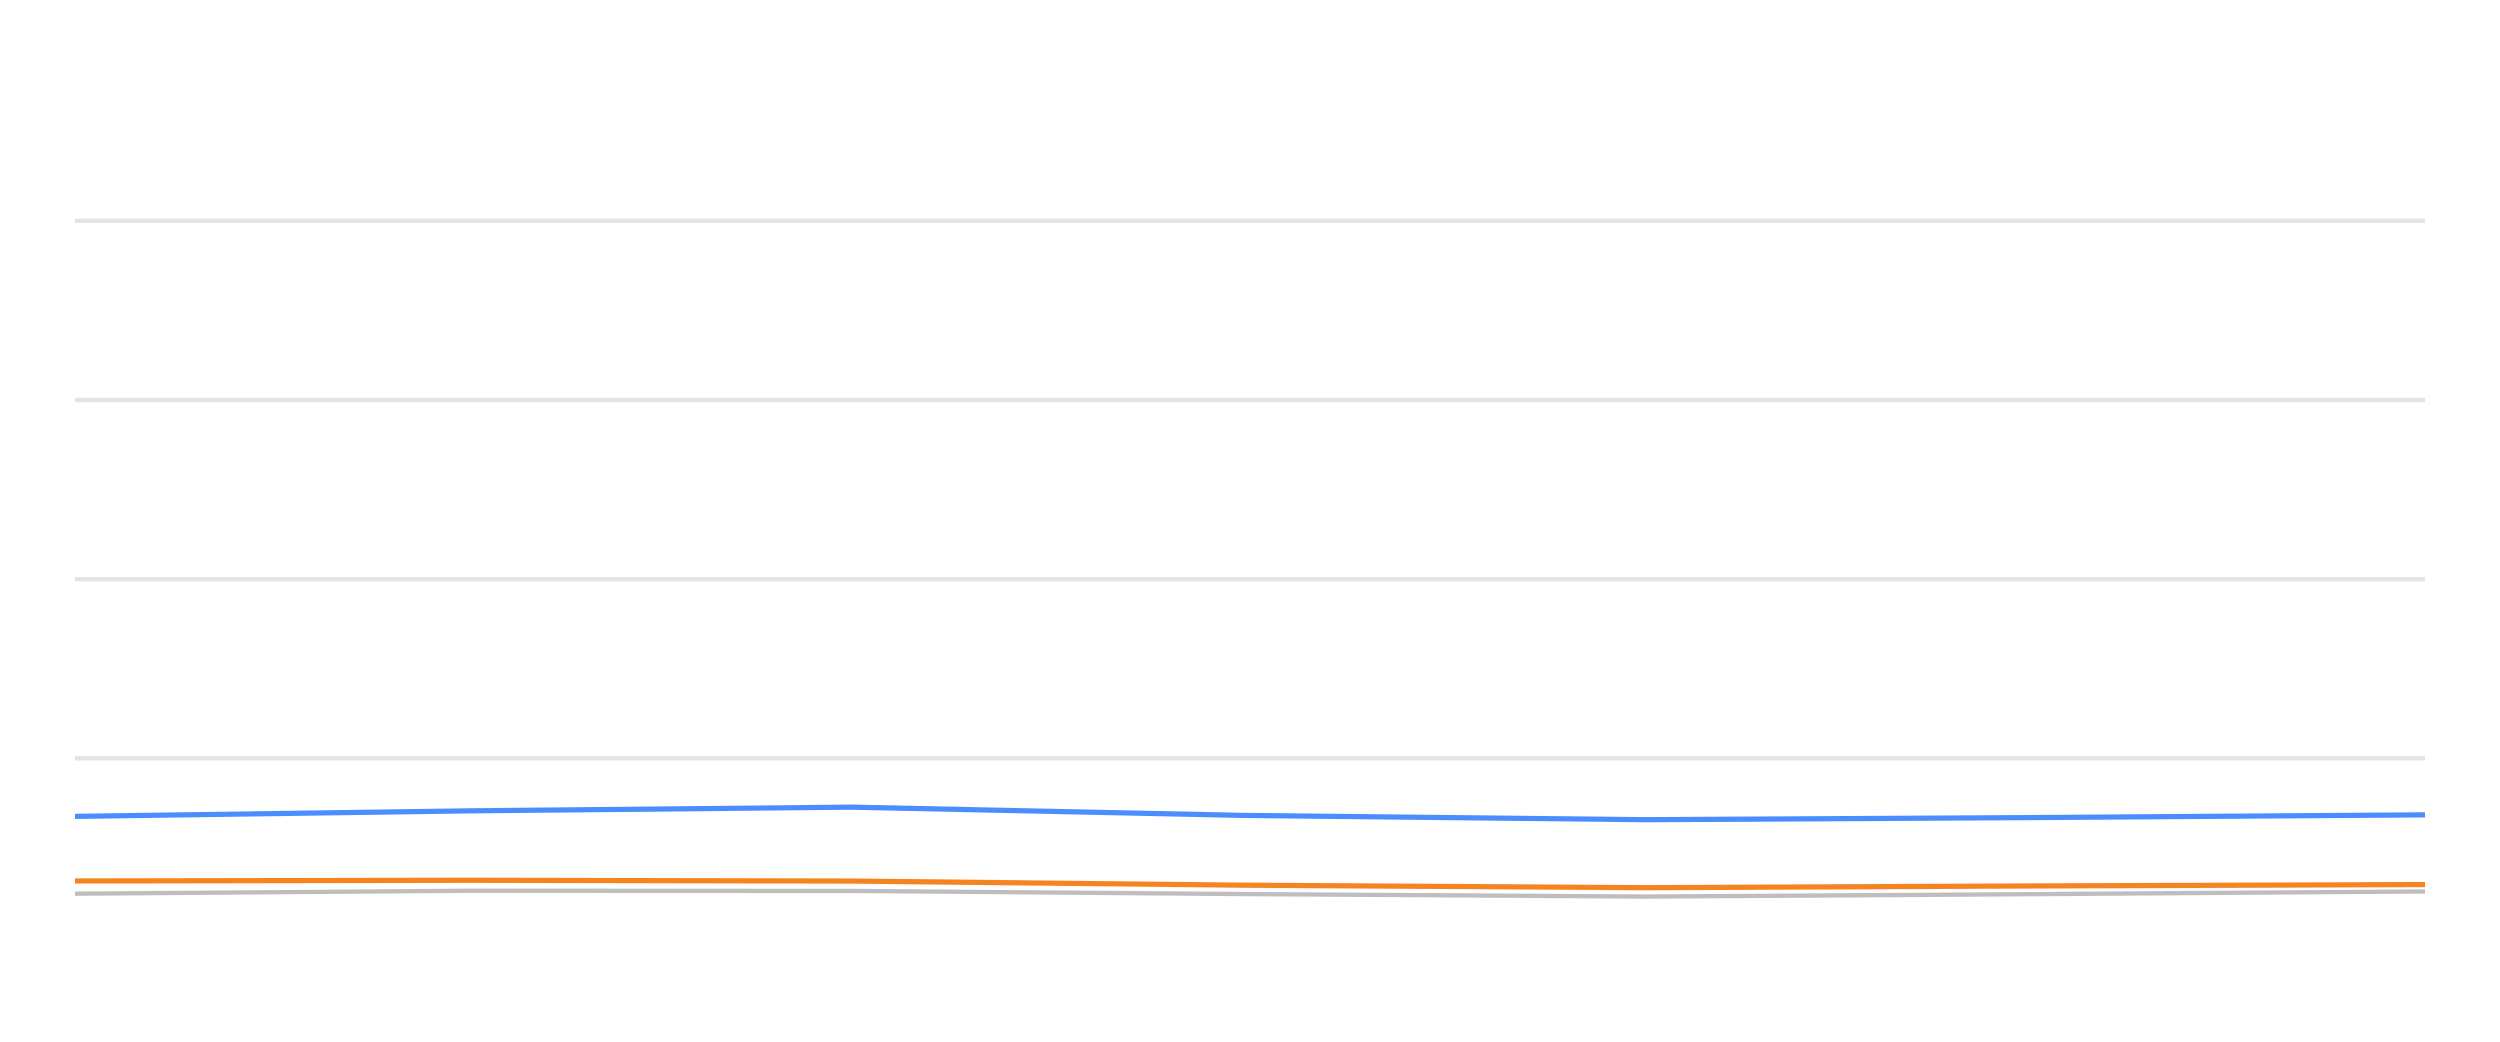
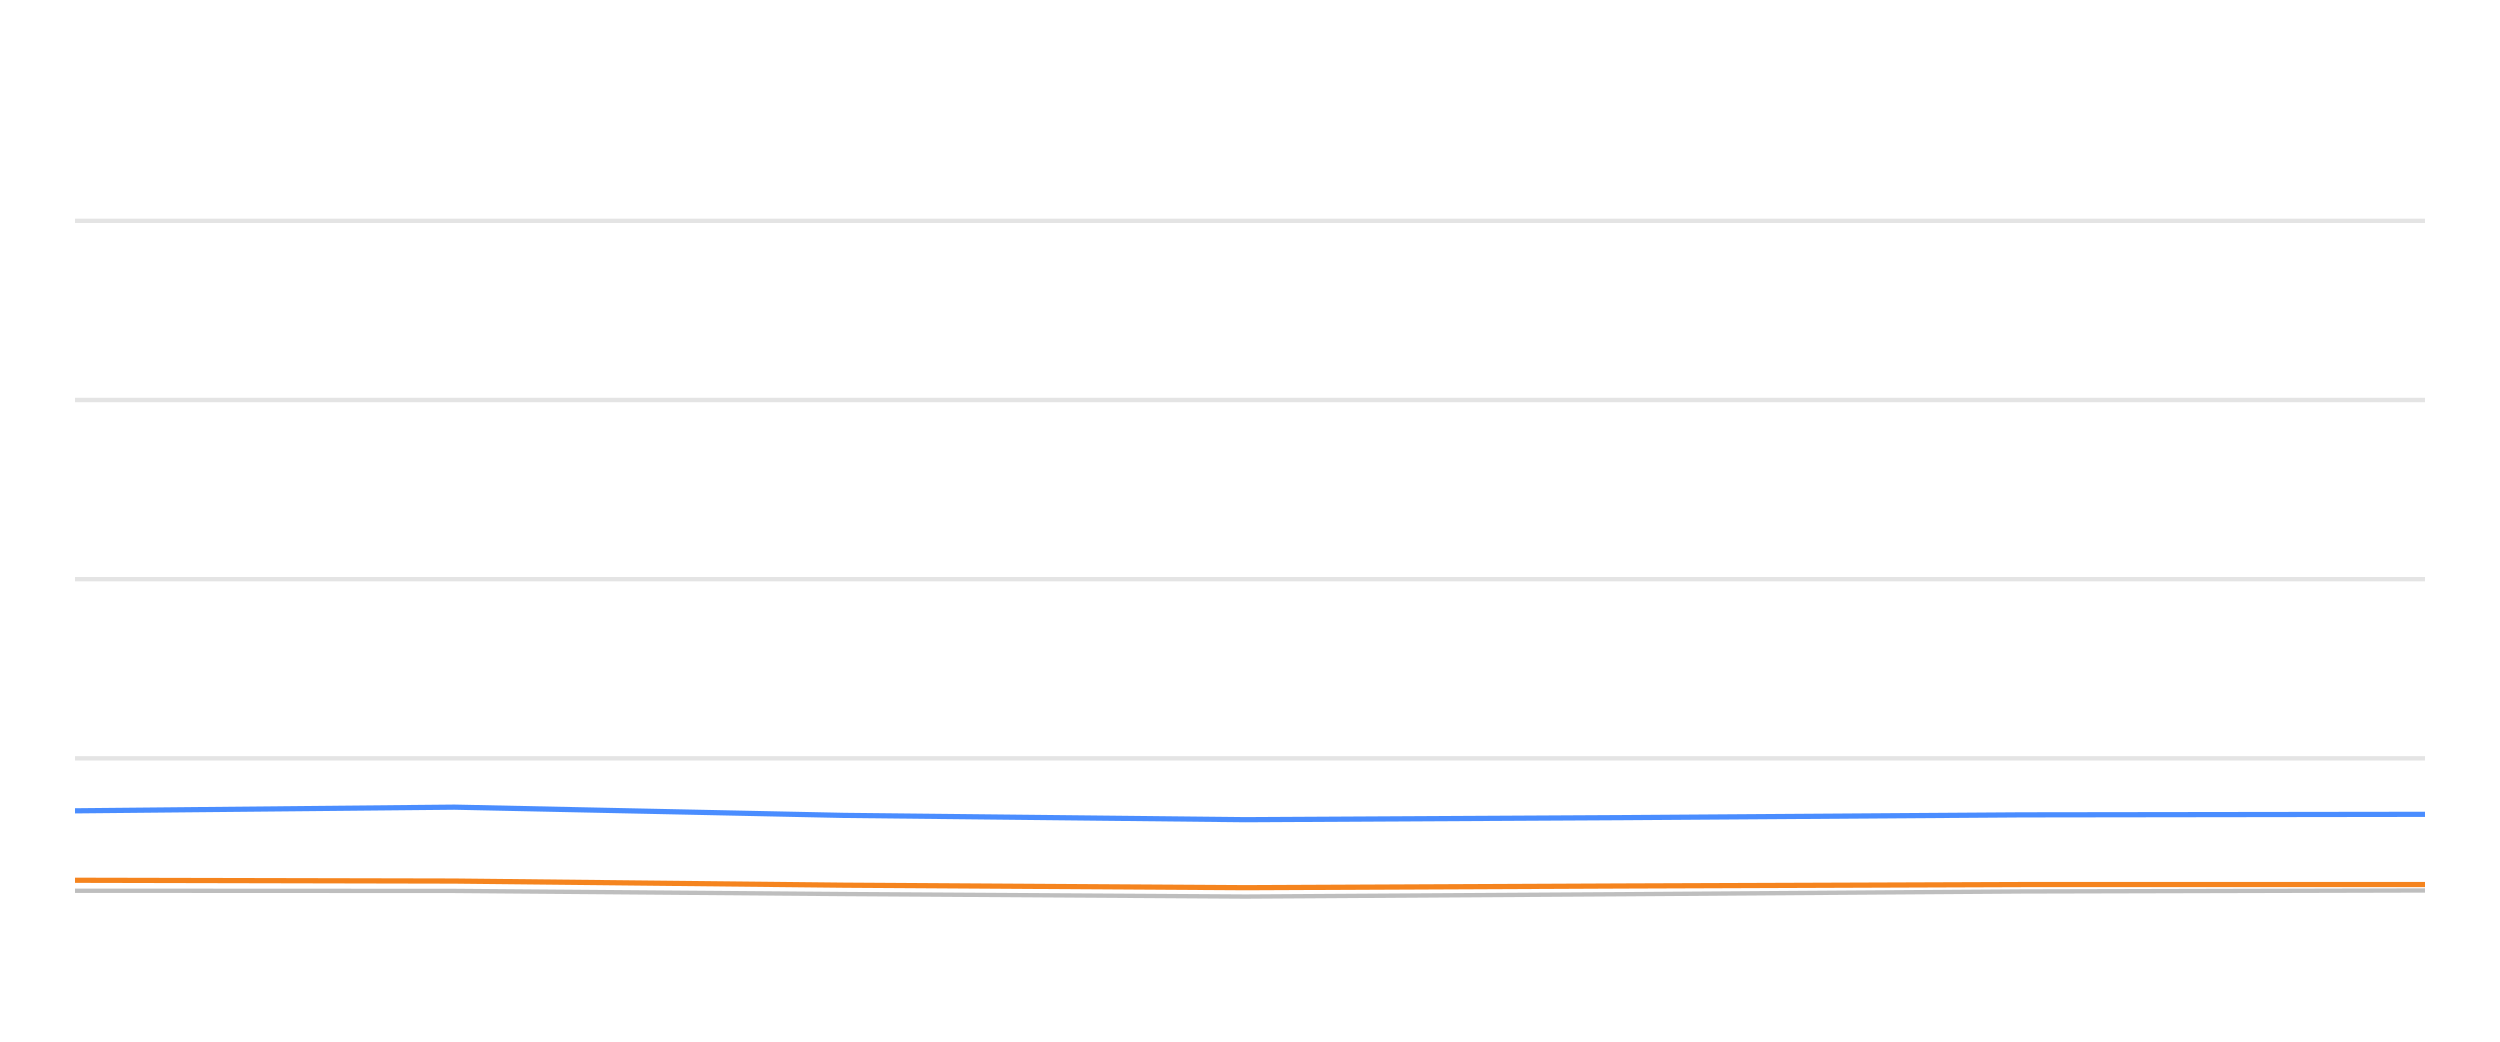
<svg xmlns="http://www.w3.org/2000/svg" width="288pt" height="120pt" viewBox="0 0 288 120" version="1.1">
  <defs>
    <style type="text/css">*{stroke-linejoin: round; stroke-linecap: butt}</style>
  </defs>
  <g id="figure_1">
    <g id="patch_1">
      <path d="M 0 120  L 288 120  L 288 0  L 0 0  L 0 120  z " style="fill: none; opacity: 0" />
    </g>
    <g id="axes_1">
      <g id="patch_2">
        <path d="M 8.64 108  L 279.36 108  L 279.36 4.8  L 8.64 4.8  L 8.64 108  z " style="fill: none" />
      </g>
      <g id="matplotlib.axis_1" />
      <g id="matplotlib.axis_2" />
      <g id="line2d_1">
-         <path d="M 8.64 87.36  L 279.36 87.36  " clip-path="url(#p847bf43320)" style="fill: none; stroke: #b2b2b2; stroke-opacity: 0.35; stroke-width: 0.5; stroke-linecap: square" />
+         <path d="M 8.64 87.36  L 279.36 87.36  " clip-path="url(#p43daf11e1b)" style="fill: none; stroke: #b2b2b2; stroke-opacity: 0.35; stroke-width: 0.5; stroke-linecap: square" />
      </g>
      <g id="line2d_2">
-         <path d="M 8.64 66.72  L 279.36 66.72  " clip-path="url(#p847bf43320)" style="fill: none; stroke: #b2b2b2; stroke-opacity: 0.35; stroke-width: 0.5; stroke-linecap: square" />
+         <path d="M 8.64 66.72  L 279.36 66.72  " clip-path="url(#p43daf11e1b)" style="fill: none; stroke: #b2b2b2; stroke-opacity: 0.35; stroke-width: 0.5; stroke-linecap: square" />
      </g>
      <g id="line2d_3">
-         <path d="M 8.64 46.08  L 279.36 46.08  " clip-path="url(#p847bf43320)" style="fill: none; stroke: #b2b2b2; stroke-opacity: 0.35; stroke-width: 0.5; stroke-linecap: square" />
+         <path d="M 8.64 46.08  L 279.36 46.08  " clip-path="url(#p43daf11e1b)" style="fill: none; stroke: #b2b2b2; stroke-opacity: 0.35; stroke-width: 0.5; stroke-linecap: square" />
      </g>
      <g id="line2d_4">
-         <path d="M 8.64 25.44  L 279.36 25.44  " clip-path="url(#p847bf43320)" style="fill: none; stroke: #b2b2b2; stroke-opacity: 0.35; stroke-width: 0.5; stroke-linecap: square" />
+         <path d="M 8.64 25.44  L 279.36 25.44  " clip-path="url(#p43daf11e1b)" style="fill: none; stroke: #b2b2b2; stroke-opacity: 0.35; stroke-width: 0.5; stroke-linecap: square" />
      </g>
      <g id="line2d_5">
-         <path d="M 8.64 102.954  L 54.219 102.613  L 98.096 102.634  L 143.2 102.995  L 189.588 103.284  L 233.096 103.015  L 279.36 102.696  " clip-path="url(#p847bf43320)" style="fill: none; stroke: #bebebe; stroke-width: 0.5; stroke-linecap: round" />
+         <path d="M 8.64 102.613  L 52.345 102.634  L 97.271 102.995  L 143.477 103.284  L 186.814 103.015  L 232.896 102.696  L 279.36 102.582  " clip-path="url(#p43daf11e1b)" style="fill: none; stroke: #bebebe; stroke-width: 0.5; stroke-linecap: round" />
      </g>
      <g id="line2d_6">
-         <path d="M 8.64 94.047  L 54.219 93.408  L 98.096 92.984  L 143.2 93.934  L 189.588 94.429  L 233.096 94.192  L 279.36 93.872  " clip-path="url(#p847bf43320)" style="fill: none; stroke: #4a8dff; stroke-width: 0.6" />
+         <path d="M 8.64 93.408  L 52.345 92.984  L 97.271 93.934  L 143.477 94.429  L 186.814 94.192  L 232.896 93.872  L 279.36 93.81  " clip-path="url(#p43daf11e1b)" style="fill: none; stroke: #4a8dff; stroke-width: 0.6" />
      </g>
      <g id="line2d_7">
-         <path d="M 8.64 101.488  L 54.219 101.406  L 98.096 101.498  L 143.2 101.973  L 189.588 102.262  L 233.096 102.066  L 279.36 101.901  " clip-path="url(#p847bf43320)" style="fill: none; stroke: #f5841e; stroke-width: 0.6" />
+         <path d="M 8.64 101.406  L 52.345 101.498  L 97.271 101.973  L 143.477 102.262  L 186.814 102.066  L 232.896 101.901  L 279.36 101.901  " clip-path="url(#p43daf11e1b)" style="fill: none; stroke: #f5841e; stroke-width: 0.6" />
      </g>
    </g>
  </g>
  <defs>
-     <clipPath id="p847bf43320">
+     <clipPath id="p43daf11e1b">
      <rect x="8.64" y="4.8" width="270.72" height="103.2" />
    </clipPath>
  </defs>
</svg>
